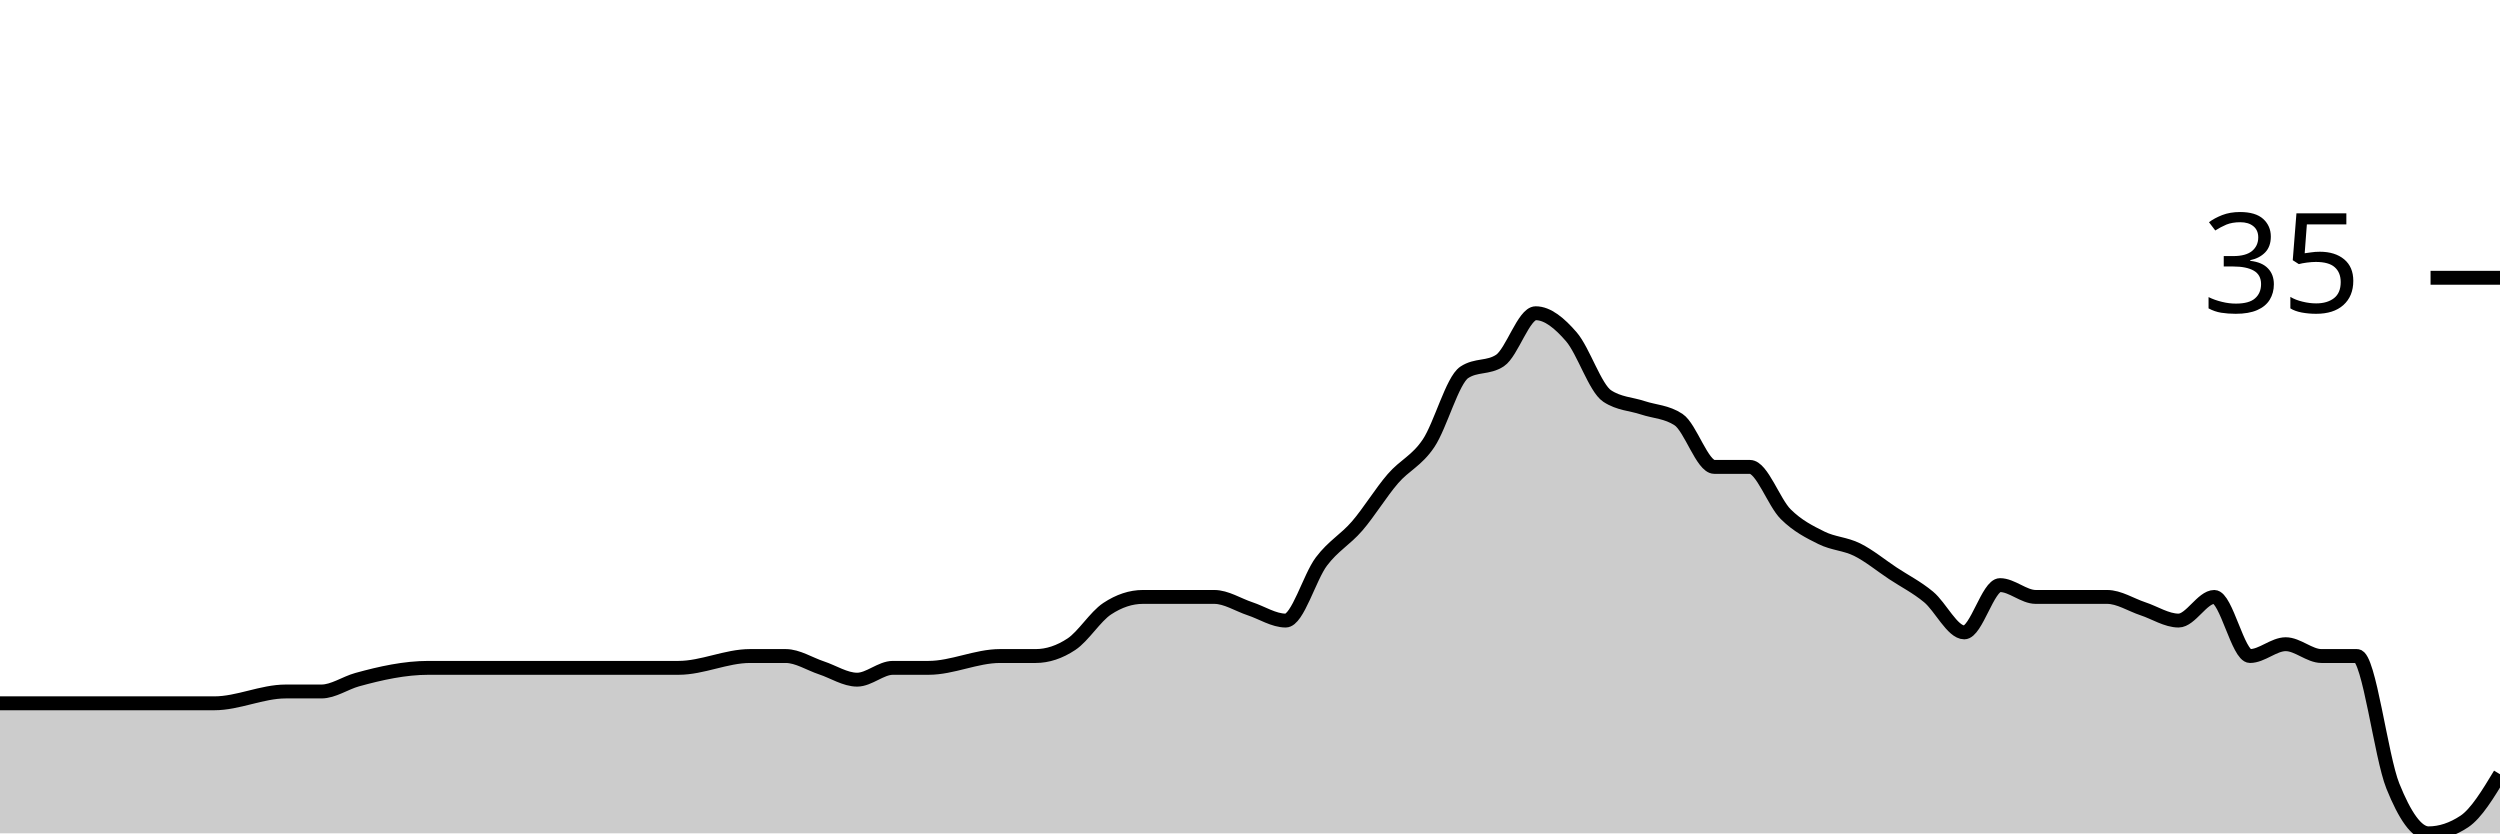
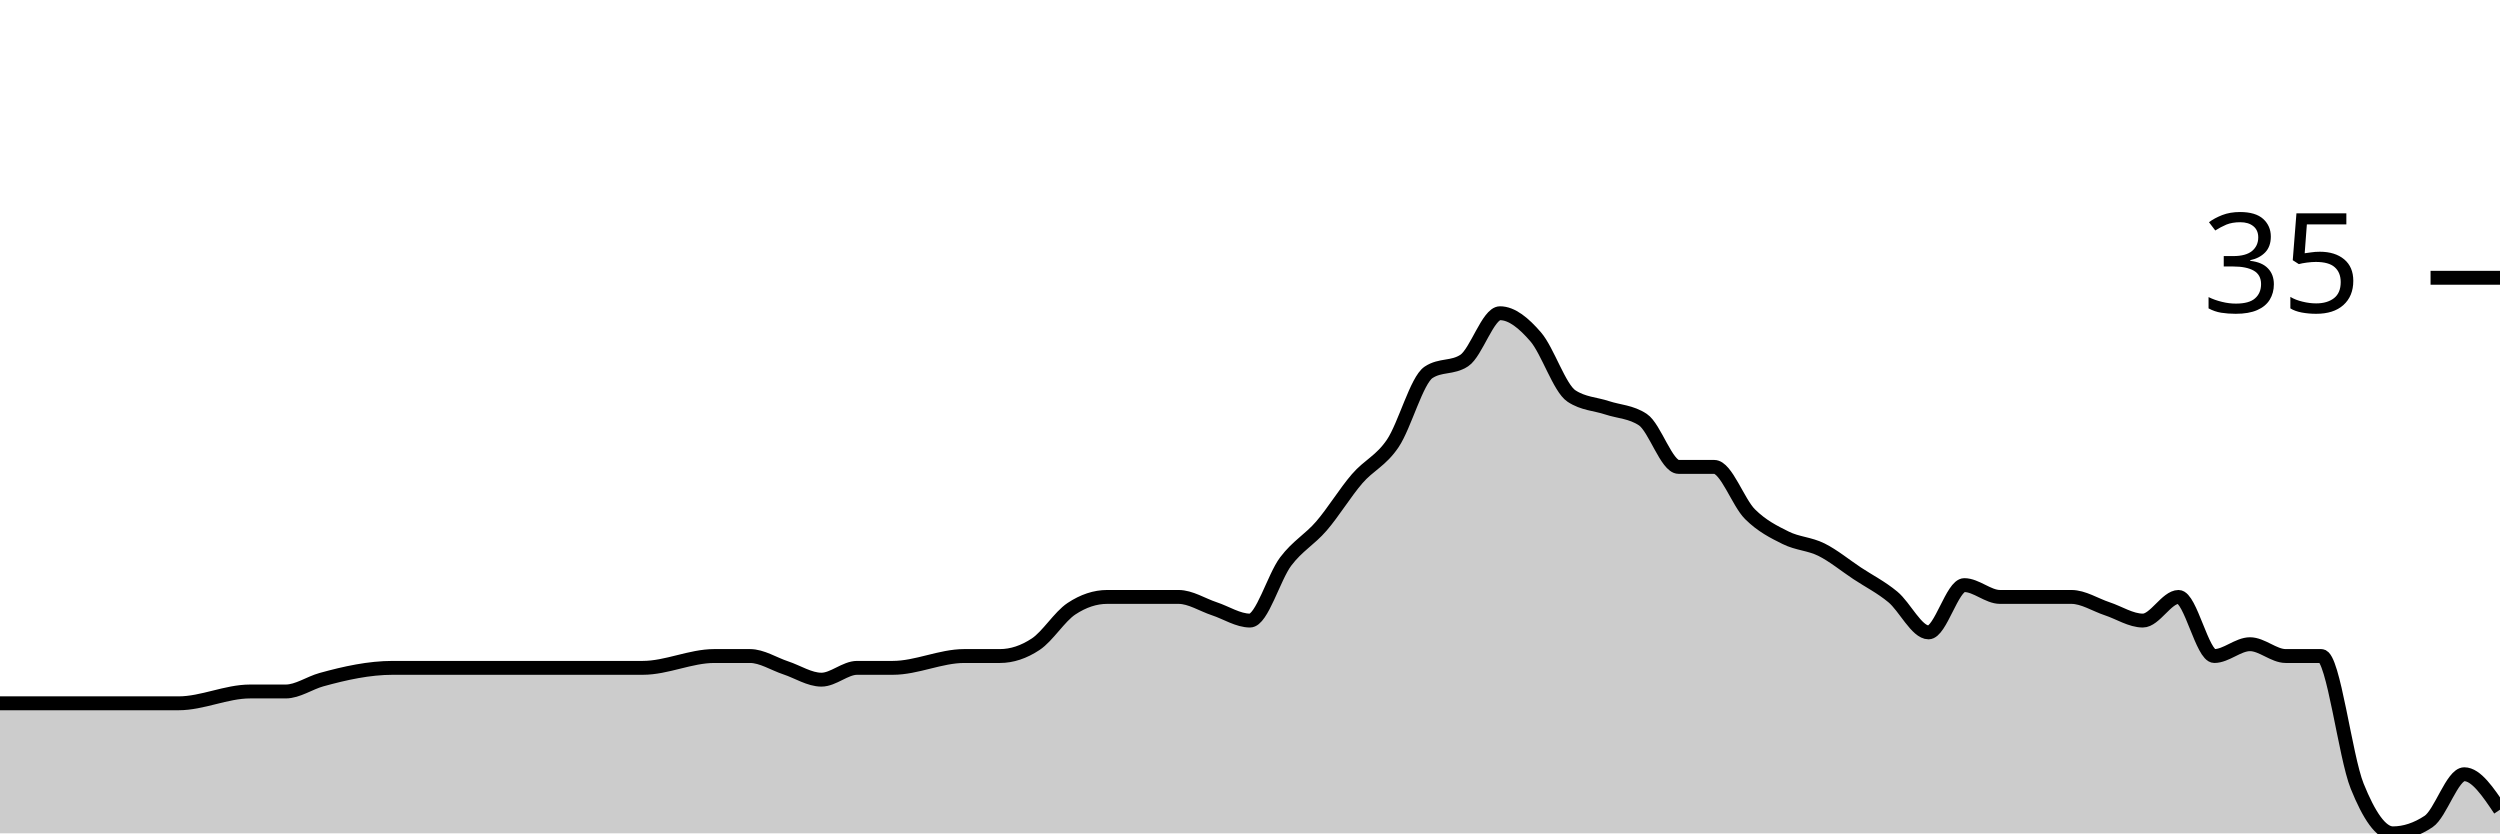
<svg xmlns="http://www.w3.org/2000/svg" viewBox="0 0 180 60">
  <g transform="translate(0,20)">
-     <path class="area" fill="rgba(0, 0, 0, 0.2)" d="M0,30.638C0.857,30.638,1.714,30.638,2.571,30.638C6.857,30.638,11.143,30.638,15.429,30.638C17.143,30.638,18.857,29.787,20.571,29.787C21.429,29.787,22.286,29.787,23.143,29.787C24,29.787,24.857,29.173,25.714,28.936C27.429,28.463,29.143,28.085,30.857,28.085C31.714,28.085,32.571,28.085,33.429,28.085C34.286,28.085,35.143,28.085,36,28.085C36.857,28.085,37.714,28.085,38.571,28.085C42,28.085,45.429,28.085,48.857,28.085C50.571,28.085,52.286,27.234,54,27.234C54.857,27.234,55.714,27.234,56.571,27.234C57.429,27.234,58.286,27.801,59.143,28.085C60,28.369,60.857,28.936,61.714,28.936C62.571,28.936,63.429,28.085,64.286,28.085C65.143,28.085,66,28.085,66.857,28.085C68.571,28.085,70.286,27.234,72,27.234C72.857,27.234,73.714,27.234,74.571,27.234C75.429,27.234,76.286,26.95,77.143,26.383C78,25.816,78.857,24.397,79.714,23.83C80.571,23.262,81.429,22.979,82.286,22.979C83.143,22.979,84,22.979,84.857,22.979C85.714,22.979,86.571,22.979,87.429,22.979C88.286,22.979,89.143,23.546,90,23.83C90.857,24.113,91.714,24.681,92.571,24.681C93.429,24.681,94.286,21.56,95.143,20.426C96,19.291,96.857,18.865,97.714,17.872C98.571,16.879,99.429,15.461,100.286,14.468C101.143,13.475,102,13.191,102.857,11.915C103.714,10.638,104.571,7.376,105.429,6.809C106.286,6.241,107.143,6.525,108,5.957C108.857,5.39,109.714,2.553,110.571,2.553C111.429,2.553,112.286,3.262,113.143,4.255C114,5.248,114.857,7.943,115.714,8.511C116.571,9.078,117.429,9.078,118.286,9.362C119.143,9.645,120,9.645,120.857,10.213C121.714,10.78,122.571,13.617,123.429,13.617C124.286,13.617,125.143,13.617,126,13.617C126.857,13.617,127.714,16.17,128.571,17.021C129.429,17.872,130.286,18.298,131.143,18.723C132,19.149,132.857,19.149,133.714,19.574C134.571,20,135.429,20.709,136.286,21.277C137.143,21.844,138,22.27,138.857,22.979C139.714,23.688,140.571,25.532,141.429,25.532C142.286,25.532,143.143,22.128,144,22.128C144.857,22.128,145.714,22.979,146.571,22.979C147.429,22.979,148.286,22.979,149.143,22.979C150,22.979,150.857,22.979,151.714,22.979C152.571,22.979,153.429,23.546,154.286,23.83C155.143,24.113,156,24.681,156.857,24.681C157.714,24.681,158.571,22.979,159.429,22.979C160.286,22.979,161.143,27.234,162,27.234C162.857,27.234,163.714,26.383,164.571,26.383C165.429,26.383,166.286,27.234,167.143,27.234C168,27.234,168.857,27.234,169.714,27.234C170.571,27.234,171.429,34.468,172.286,36.596C173.143,38.723,174,40,174.857,40C175.714,40,176.571,39.716,177.429,39.149C178.286,38.582,179.143,37.163,180,35.745L180,40C179.143,40,178.286,40,177.429,40C176.571,40,175.714,40,174.857,40C174,40,173.143,40,172.286,40C171.429,40,170.571,40,169.714,40C168.857,40,168,40,167.143,40C166.286,40,165.429,40,164.571,40C163.714,40,162.857,40,162,40C161.143,40,160.286,40,159.429,40C158.571,40,157.714,40,156.857,40C156,40,155.143,40,154.286,40C153.429,40,152.571,40,151.714,40C150.857,40,150,40,149.143,40C148.286,40,147.429,40,146.571,40C145.714,40,144.857,40,144,40C143.143,40,142.286,40,141.429,40C140.571,40,139.714,40,138.857,40C138,40,137.143,40,136.286,40C135.429,40,134.571,40,133.714,40C132.857,40,132,40,131.143,40C130.286,40,129.429,40,128.571,40C127.714,40,126.857,40,126,40C125.143,40,124.286,40,123.429,40C122.571,40,121.714,40,120.857,40C120,40,119.143,40,118.286,40C117.429,40,116.571,40,115.714,40C114.857,40,114,40,113.143,40C112.286,40,111.429,40,110.571,40C109.714,40,108.857,40,108,40C107.143,40,106.286,40,105.429,40C104.571,40,103.714,40,102.857,40C102,40,101.143,40,100.286,40C99.429,40,98.571,40,97.714,40C96.857,40,96,40,95.143,40C94.286,40,93.429,40,92.571,40C91.714,40,90.857,40,90,40C89.143,40,88.286,40,87.429,40C86.571,40,85.714,40,84.857,40C84,40,83.143,40,82.286,40C81.429,40,80.571,40,79.714,40C78.857,40,78,40,77.143,40C76.286,40,75.429,40,74.571,40C73.714,40,72.857,40,72,40C70.286,40,68.571,40,66.857,40C66,40,65.143,40,64.286,40C63.429,40,62.571,40,61.714,40C60.857,40,60,40,59.143,40C58.286,40,57.429,40,56.571,40C55.714,40,54.857,40,54,40C52.286,40,50.571,40,48.857,40C45.429,40,42,40,38.571,40C37.714,40,36.857,40,36,40C35.143,40,34.286,40,33.429,40C32.571,40,31.714,40,30.857,40C29.143,40,27.429,40,25.714,40C24.857,40,24,40,23.143,40C22.286,40,21.429,40,20.571,40C18.857,40,17.143,40,15.429,40C11.143,40,6.857,40,2.571,40C1.714,40,0.857,40,0,40Z" />
-     <path class="line" stroke="black" fill="none" d="M0,30.638C0.857,30.638,1.714,30.638,2.571,30.638C6.857,30.638,11.143,30.638,15.429,30.638C17.143,30.638,18.857,29.787,20.571,29.787C21.429,29.787,22.286,29.787,23.143,29.787C24,29.787,24.857,29.173,25.714,28.936C27.429,28.463,29.143,28.085,30.857,28.085C31.714,28.085,32.571,28.085,33.429,28.085C34.286,28.085,35.143,28.085,36,28.085C36.857,28.085,37.714,28.085,38.571,28.085C42,28.085,45.429,28.085,48.857,28.085C50.571,28.085,52.286,27.234,54,27.234C54.857,27.234,55.714,27.234,56.571,27.234C57.429,27.234,58.286,27.801,59.143,28.085C60,28.369,60.857,28.936,61.714,28.936C62.571,28.936,63.429,28.085,64.286,28.085C65.143,28.085,66,28.085,66.857,28.085C68.571,28.085,70.286,27.234,72,27.234C72.857,27.234,73.714,27.234,74.571,27.234C75.429,27.234,76.286,26.95,77.143,26.383C78,25.816,78.857,24.397,79.714,23.83C80.571,23.262,81.429,22.979,82.286,22.979C83.143,22.979,84,22.979,84.857,22.979C85.714,22.979,86.571,22.979,87.429,22.979C88.286,22.979,89.143,23.546,90,23.83C90.857,24.113,91.714,24.681,92.571,24.681C93.429,24.681,94.286,21.56,95.143,20.426C96,19.291,96.857,18.865,97.714,17.872C98.571,16.879,99.429,15.461,100.286,14.468C101.143,13.475,102,13.191,102.857,11.915C103.714,10.638,104.571,7.376,105.429,6.809C106.286,6.241,107.143,6.525,108,5.957C108.857,5.39,109.714,2.553,110.571,2.553C111.429,2.553,112.286,3.262,113.143,4.255C114,5.248,114.857,7.943,115.714,8.511C116.571,9.078,117.429,9.078,118.286,9.362C119.143,9.645,120,9.645,120.857,10.213C121.714,10.78,122.571,13.617,123.429,13.617C124.286,13.617,125.143,13.617,126,13.617C126.857,13.617,127.714,16.17,128.571,17.021C129.429,17.872,130.286,18.298,131.143,18.723C132,19.149,132.857,19.149,133.714,19.574C134.571,20,135.429,20.709,136.286,21.277C137.143,21.844,138,22.27,138.857,22.979C139.714,23.688,140.571,25.532,141.429,25.532C142.286,25.532,143.143,22.128,144,22.128C144.857,22.128,145.714,22.979,146.571,22.979C147.429,22.979,148.286,22.979,149.143,22.979C150,22.979,150.857,22.979,151.714,22.979C152.571,22.979,153.429,23.546,154.286,23.83C155.143,24.113,156,24.681,156.857,24.681C157.714,24.681,158.571,22.979,159.429,22.979C160.286,22.979,161.143,27.234,162,27.234C162.857,27.234,163.714,26.383,164.571,26.383C165.429,26.383,166.286,27.234,167.143,27.234C168,27.234,168.857,27.234,169.714,27.234C170.571,27.234,171.429,34.468,172.286,36.596C173.143,38.723,174,40,174.857,40C175.714,40,176.571,39.716,177.429,39.149C178.286,38.582,179.143,37.163,180,35.745" />
+     <path class="area" fill="rgba(0, 0, 0, 0.2)" d="M0,30.638C4.286,30.638,8.571,30.638,12.857,30.638C14.571,30.638,16.286,29.787,18,29.787C18.857,29.787,19.714,29.787,20.571,29.787C21.429,29.787,22.286,29.173,23.143,28.936C24.857,28.463,26.571,28.085,28.286,28.085C29.143,28.085,30,28.085,30.857,28.085C31.714,28.085,32.571,28.085,33.429,28.085C34.286,28.085,35.143,28.085,36,28.085C39.429,28.085,42.857,28.085,46.286,28.085C48,28.085,49.714,27.234,51.429,27.234C52.286,27.234,53.143,27.234,54,27.234C54.857,27.234,55.714,27.801,56.571,28.085C57.429,28.369,58.286,28.936,59.143,28.936C60,28.936,60.857,28.085,61.714,28.085C62.571,28.085,63.429,28.085,64.286,28.085C66,28.085,67.714,27.234,69.429,27.234C70.286,27.234,71.143,27.234,72,27.234C72.857,27.234,73.714,26.95,74.571,26.383C75.429,25.816,76.286,24.397,77.143,23.83C78,23.262,78.857,22.979,79.714,22.979C80.571,22.979,81.429,22.979,82.286,22.979C83.143,22.979,84,22.979,84.857,22.979C85.714,22.979,86.571,23.546,87.429,23.83C88.286,24.113,89.143,24.681,90,24.681C90.857,24.681,91.714,21.56,92.571,20.426C93.429,19.291,94.286,18.865,95.143,17.872C96,16.879,96.857,15.461,97.714,14.468C98.571,13.475,99.429,13.191,100.286,11.915C101.143,10.638,102,7.376,102.857,6.809C103.714,6.241,104.571,6.525,105.429,5.957C106.286,5.39,107.143,2.553,108,2.553C108.857,2.553,109.714,3.262,110.571,4.255C111.429,5.248,112.286,7.943,113.143,8.511C114,9.078,114.857,9.078,115.714,9.362C116.571,9.645,117.429,9.645,118.286,10.213C119.143,10.78,120,13.617,120.857,13.617C121.714,13.617,122.571,13.617,123.429,13.617C124.286,13.617,125.143,16.17,126,17.021C126.857,17.872,127.714,18.298,128.571,18.723C129.429,19.149,130.286,19.149,131.143,19.574C132,20,132.857,20.709,133.714,21.277C134.571,21.844,135.429,22.27,136.286,22.979C137.143,23.688,138,25.532,138.857,25.532C139.714,25.532,140.571,22.128,141.429,22.128C142.286,22.128,143.143,22.979,144,22.979C144.857,22.979,145.714,22.979,146.571,22.979C147.429,22.979,148.286,22.979,149.143,22.979C150,22.979,150.857,23.546,151.714,23.83C152.571,24.113,153.429,24.681,154.286,24.681C155.143,24.681,156,22.979,156.857,22.979C157.714,22.979,158.571,27.234,159.429,27.234C160.286,27.234,161.143,26.383,162,26.383C162.857,26.383,163.714,27.234,164.571,27.234C165.429,27.234,166.286,27.234,167.143,27.234C168,27.234,168.857,34.468,169.714,36.596C170.571,38.723,171.429,40,172.286,40C173.143,40,174,39.716,174.857,39.149C175.714,38.582,176.571,35.745,177.429,35.745C178.286,35.745,179.143,37.021,180,38.298L180,40C179.143,40,178.286,40,177.429,40C176.571,40,175.714,40,174.857,40C174,40,173.143,40,172.286,40C171.429,40,170.571,40,169.714,40C168.857,40,168,40,167.143,40C166.286,40,165.429,40,164.571,40C163.714,40,162.857,40,162,40C161.143,40,160.286,40,159.429,40C158.571,40,157.714,40,156.857,40C156,40,155.143,40,154.286,40C153.429,40,152.571,40,151.714,40C150.857,40,150,40,149.143,40C148.286,40,147.429,40,146.571,40C145.714,40,144.857,40,144,40C143.143,40,142.286,40,141.429,40C140.571,40,139.714,40,138.857,40C138,40,137.143,40,136.286,40C135.429,40,134.571,40,133.714,40C132.857,40,132,40,131.143,40C130.286,40,129.429,40,128.571,40C127.714,40,126.857,40,126,40C125.143,40,124.286,40,123.429,40C122.571,40,121.714,40,120.857,40C120,40,119.143,40,118.286,40C117.429,40,116.571,40,115.714,40C114.857,40,114,40,113.143,40C112.286,40,111.429,40,110.571,40C109.714,40,108.857,40,108,40C107.143,40,106.286,40,105.429,40C104.571,40,103.714,40,102.857,40C102,40,101.143,40,100.286,40C99.429,40,98.571,40,97.714,40C96.857,40,96,40,95.143,40C94.286,40,93.429,40,92.571,40C91.714,40,90.857,40,90,40C89.143,40,88.286,40,87.429,40C86.571,40,85.714,40,84.857,40C84,40,83.143,40,82.286,40C81.429,40,80.571,40,79.714,40C78.857,40,78,40,77.143,40C76.286,40,75.429,40,74.571,40C73.714,40,72.857,40,72,40C71.143,40,70.286,40,69.429,40C67.714,40,66,40,64.286,40C63.429,40,62.571,40,61.714,40C60.857,40,60,40,59.143,40C58.286,40,57.429,40,56.571,40C55.714,40,54.857,40,54,40C53.143,40,52.286,40,51.429,40C49.714,40,48,40,46.286,40C42.857,40,39.429,40,36,40C35.143,40,34.286,40,33.429,40C32.571,40,31.714,40,30.857,40C30,40,29.143,40,28.286,40C26.571,40,24.857,40,23.143,40C22.286,40,21.429,40,20.571,40C19.714,40,18.857,40,18,40C16.286,40,14.571,40,12.857,40C8.571,40,4.286,40,0,40Z" />
+     <path class="line" stroke="black" fill="none" d="M0,30.638C4.286,30.638,8.571,30.638,12.857,30.638C14.571,30.638,16.286,29.787,18,29.787C18.857,29.787,19.714,29.787,20.571,29.787C21.429,29.787,22.286,29.173,23.143,28.936C24.857,28.463,26.571,28.085,28.286,28.085C29.143,28.085,30,28.085,30.857,28.085C31.714,28.085,32.571,28.085,33.429,28.085C34.286,28.085,35.143,28.085,36,28.085C39.429,28.085,42.857,28.085,46.286,28.085C48,28.085,49.714,27.234,51.429,27.234C52.286,27.234,53.143,27.234,54,27.234C54.857,27.234,55.714,27.801,56.571,28.085C57.429,28.369,58.286,28.936,59.143,28.936C60,28.936,60.857,28.085,61.714,28.085C62.571,28.085,63.429,28.085,64.286,28.085C66,28.085,67.714,27.234,69.429,27.234C70.286,27.234,71.143,27.234,72,27.234C72.857,27.234,73.714,26.95,74.571,26.383C75.429,25.816,76.286,24.397,77.143,23.83C78,23.262,78.857,22.979,79.714,22.979C80.571,22.979,81.429,22.979,82.286,22.979C83.143,22.979,84,22.979,84.857,22.979C85.714,22.979,86.571,23.546,87.429,23.83C88.286,24.113,89.143,24.681,90,24.681C90.857,24.681,91.714,21.56,92.571,20.426C93.429,19.291,94.286,18.865,95.143,17.872C96,16.879,96.857,15.461,97.714,14.468C98.571,13.475,99.429,13.191,100.286,11.915C101.143,10.638,102,7.376,102.857,6.809C103.714,6.241,104.571,6.525,105.429,5.957C106.286,5.39,107.143,2.553,108,2.553C108.857,2.553,109.714,3.262,110.571,4.255C111.429,5.248,112.286,7.943,113.143,8.511C114,9.078,114.857,9.078,115.714,9.362C116.571,9.645,117.429,9.645,118.286,10.213C119.143,10.78,120,13.617,120.857,13.617C121.714,13.617,122.571,13.617,123.429,13.617C124.286,13.617,125.143,16.17,126,17.021C126.857,17.872,127.714,18.298,128.571,18.723C129.429,19.149,130.286,19.149,131.143,19.574C132,20,132.857,20.709,133.714,21.277C134.571,21.844,135.429,22.27,136.286,22.979C137.143,23.688,138,25.532,138.857,25.532C139.714,25.532,140.571,22.128,141.429,22.128C142.286,22.128,143.143,22.979,144,22.979C144.857,22.979,145.714,22.979,146.571,22.979C147.429,22.979,148.286,22.979,149.143,22.979C150,22.979,150.857,23.546,151.714,23.83C152.571,24.113,153.429,24.681,154.286,24.681C155.143,24.681,156,22.979,156.857,22.979C157.714,22.979,158.571,27.234,159.429,27.234C160.286,27.234,161.143,26.383,162,26.383C162.857,26.383,163.714,27.234,164.571,27.234C165.429,27.234,166.286,27.234,167.143,27.234C168,27.234,168.857,34.468,169.714,36.596C170.571,38.723,171.429,40,172.286,40C173.143,40,174,39.716,174.857,39.149C175.714,38.582,176.571,35.745,177.429,35.745C178.286,35.745,179.143,37.021,180,38.298" />
    <path class="axis-ceiling" stroke-width="1" stroke="black" fill="none" d="M175,0L180,0" />
    <text class="axis-ceiling-label" font-family="sans-serif" text-anchor="end" font-size="10px" x="170" y="2.5">35</text>
  </g>
</svg>
